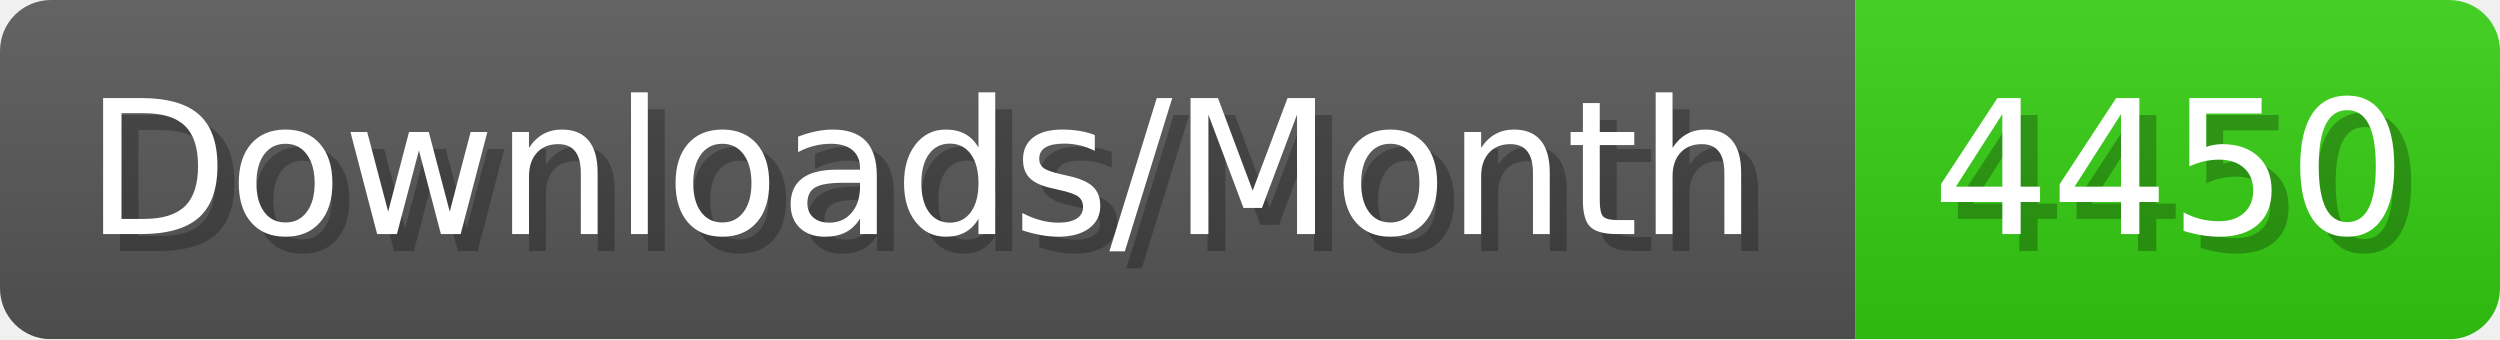
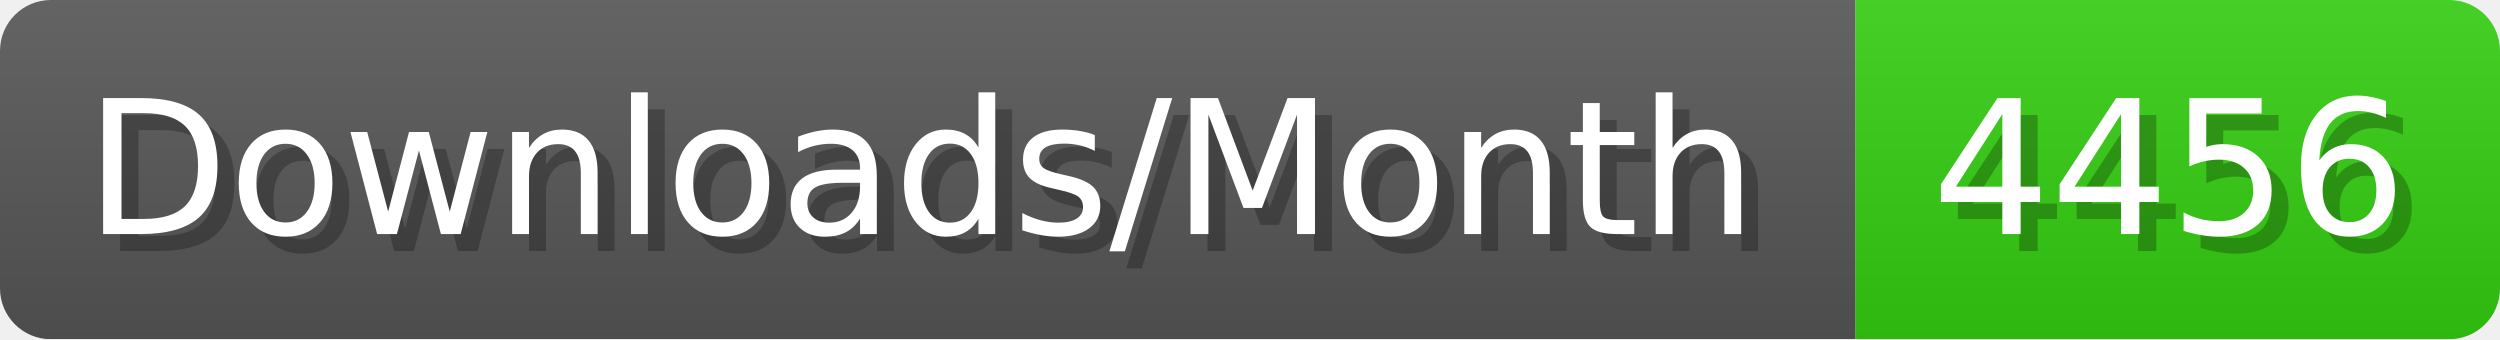
- <svg xmlns="http://www.w3.org/2000/svg" width="147.4" height="20" viewBox="0 0 1474 200" role="img" aria-label="Downloads/Month: 4450">
+ <svg xmlns="http://www.w3.org/2000/svg" width="147.4" height="20" viewBox="0 0 1474 200" role="img" aria-label="Downloads/Month: 4456">
  <linearGradient id="YlXUI" x2="0" y2="100%">
    <stop offset="0" stop-opacity=".1" stop-color="#EEE" />
    <stop offset="1" stop-opacity=".1" />
  </linearGradient>
  <mask id="JHhop">
    <rect width="1474" height="200" rx="30" fill="#FFF" />
  </mask>
  <g mask="url(#JHhop)">
    <rect width="1094" height="200" fill="#555" />
    <rect width="380" height="200" fill="#3C1" x="1094" />
    <rect width="1474" height="200" fill="url(#YlXUI)" />
  </g>
  <g aria-hidden="true" fill="#fff" text-anchor="start" font-family="Verdana,DejaVu Sans,sans-serif" font-size="110">
    <text x="60" y="148" textLength="994" fill="#000" opacity="0.25">Downloads/Month</text>
    <text x="50" y="138" textLength="994">Downloads/Month</text>
-     <text x="1149" y="148" textLength="280" fill="#000" opacity="0.25">4450</text>
-     <text x="1139" y="138" textLength="280">4450</text>
+     <text x="1149" y="148" textLength="280" fill="#000" opacity="0.25">4456</text>
+     <text x="1139" y="138" textLength="280">4456</text>
  </g>
</svg>
